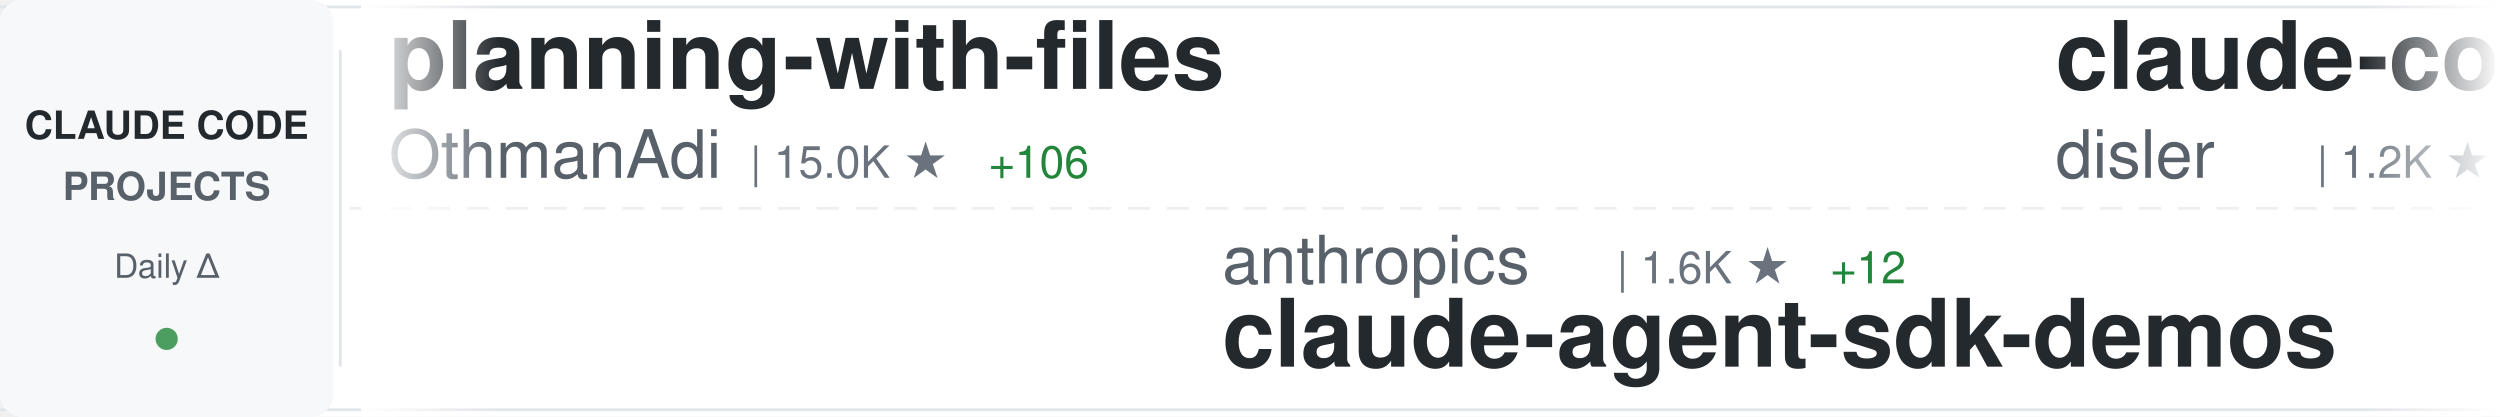
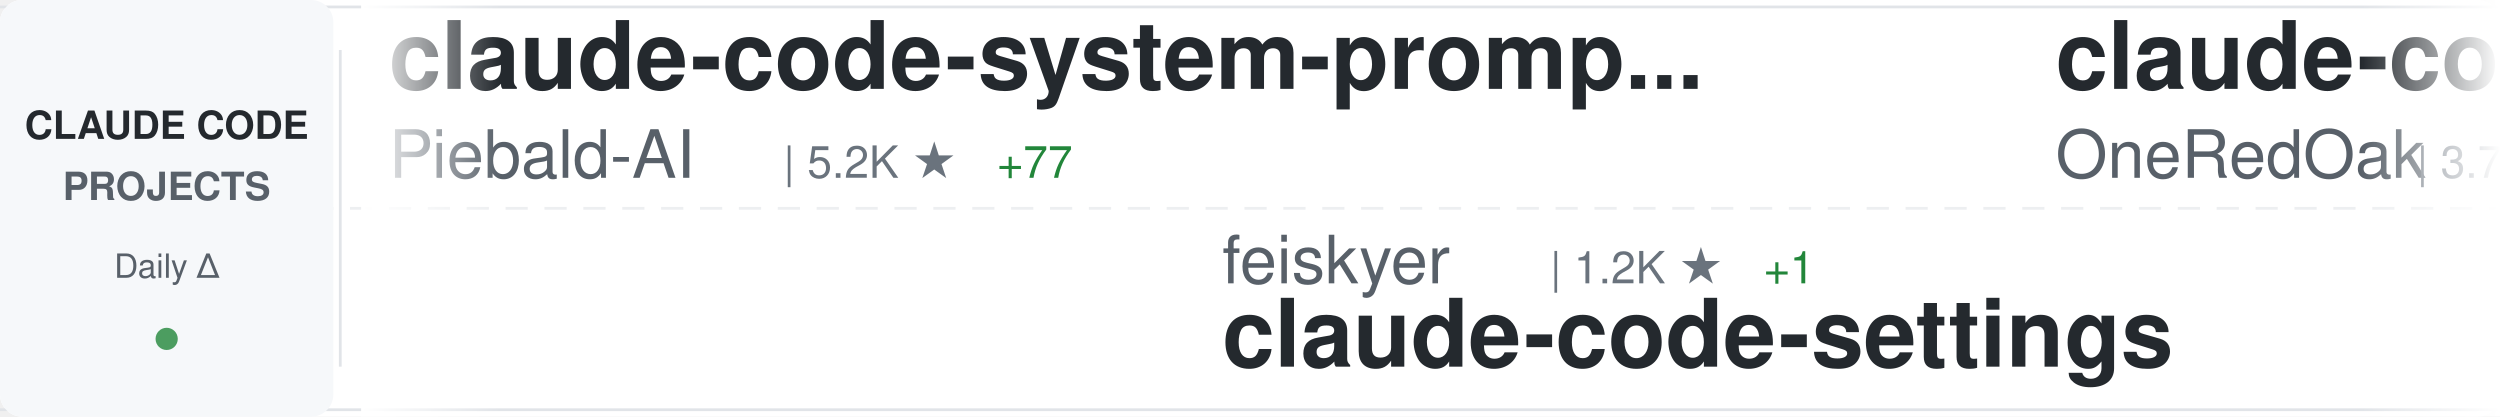
<svg xmlns="http://www.w3.org/2000/svg" width="900" height="150">
  <defs>
    <linearGradient id="awesomeLeftFade" x1="0%" y1="0%" x2="100%" y2="0%">
      <stop offset="0%" style="stop-color:#ffffff;stop-opacity:1" />
      <stop offset="100%" style="stop-color:#ffffff;stop-opacity:0" />
    </linearGradient>
    <linearGradient id="awesomeRightFade" x1="0%" y1="0%" x2="100%" y2="0%">
      <stop offset="0%" style="stop-color:#ffffff;stop-opacity:0" />
      <stop offset="100%" style="stop-color:#ffffff;stop-opacity:1" />
    </linearGradient>
  </defs>
  <rect width="900" height="150" fill="#ffffff" rx="8" />
  <rect x="0" y="2" width="900" height="1" fill="#e1e4e8" />
  <rect x="0" y="147" width="900" height="1" fill="#e1e4e8" />
  <line x1="0" y1="75" x2="900" y2="75" stroke="#e1e4e8" stroke-width="1" stroke-dasharray="8 6" opacity="0.6" />
  <rect x="0" y="0" width="120" height="150" fill="#f6f8fa" rx="8" />
  <text x="60" y="50" font-family="-apple-system, BlinkMacSystemFont, 'Segoe UI', Helvetica, Arial, sans-serif" font-size="14" font-weight="600" fill="#24292e" text-anchor="middle">CLAUDE CODE</text>
  <text x="60" y="72" font-family="-apple-system, BlinkMacSystemFont, 'Segoe UI', Helvetica, Arial, sans-serif" font-size="14" font-weight="600" fill="#586069" text-anchor="middle">PROJECTS</text>
  <text x="60" y="100" font-family="-apple-system, BlinkMacSystemFont, 'Segoe UI', Helvetica, Arial, sans-serif" font-size="12" font-weight="500" fill="#586069" text-anchor="middle">Daily Δ</text>
  <circle cx="60" cy="122" r="4" fill="#22863a" opacity="0.8" />
  <rect x="122" y="18" width="1" height="114" fill="#e1e4e8" />
  <clipPath id="awesomeTickerClip">
    <rect x="130" y="0" width="770" height="150" />
  </clipPath>
  <g clip-path="url(#awesomeTickerClip)">
    <g id="awesomeTickerItems">
      <animateTransform attributeName="transform" attributeType="XML" type="translate" from="0 0" to="-3000 0" dur="54s" repeatCount="indefinite" />
      <g transform="translate(0, 0)">
-         <text x="140" y="32" font-family="-apple-system, BlinkMacSystemFont, 'Segoe UI', Helvetica, Arial, sans-serif" font-size="34" font-weight="600" fill="#24292e">planning-with-files</text>
-         <text x="140" y="64" font-family="-apple-system, BlinkMacSystemFont, 'Segoe UI', Helvetica, Arial, sans-serif" font-size="24" font-weight="400" fill="#586069">OthmanAdi</text>
-         <text x="270" y="64" font-family="-apple-system, BlinkMacSystemFont, 'Segoe UI', Helvetica, Arial, sans-serif" font-size="16" font-weight="500" fill="#6a737d">| 15.0K ★</text>
-         <text x="356" y="64" font-family="-apple-system, BlinkMacSystemFont, 'Segoe UI', Helvetica, Arial, sans-serif" font-size="16" font-weight="500" fill="#22863a"> +106</text>
+         <text x="140" y="32" font-family="-apple-system, BlinkMacSystemFont, 'Segoe UI', Helvetica, Arial, sans-serif" font-size="34" font-weight="600" fill="#24292e">claude-code-system-promp...</text>
+         <text x="140" y="64" font-family="-apple-system, BlinkMacSystemFont, 'Segoe UI', Helvetica, Arial, sans-serif" font-size="24" font-weight="400" fill="#586069">Piebald-AI</text>
+         <text x="282" y="64" font-family="-apple-system, BlinkMacSystemFont, 'Segoe UI', Helvetica, Arial, sans-serif" font-size="16" font-weight="500" fill="#6a737d">| 5.2K ★</text>
+         <text x="359" y="64" font-family="-apple-system, BlinkMacSystemFont, 'Segoe UI', Helvetica, Arial, sans-serif" font-size="16" font-weight="500" fill="#22863a"> +77</text>
      </g>
      <g transform="translate(300, 0)">
-         <text x="140" y="102" font-family="-apple-system, BlinkMacSystemFont, 'Segoe UI', Helvetica, Arial, sans-serif" font-size="24" font-weight="400" fill="#586069">anthropics</text>
-         <text x="282" y="102" font-family="-apple-system, BlinkMacSystemFont, 'Segoe UI', Helvetica, Arial, sans-serif" font-size="16" font-weight="500" fill="#6a737d">| 1.6K ★</text>
-         <text x="359" y="102" font-family="-apple-system, BlinkMacSystemFont, 'Segoe UI', Helvetica, Arial, sans-serif" font-size="16" font-weight="500" fill="#22863a"> +12</text>
-         <text x="140" y="132" font-family="-apple-system, BlinkMacSystemFont, 'Segoe UI', Helvetica, Arial, sans-serif" font-size="34" font-weight="600" fill="#24292e">claude-agent-sdk-demos</text>
+         <text x="140" y="102" font-family="-apple-system, BlinkMacSystemFont, 'Segoe UI', Helvetica, Arial, sans-serif" font-size="24" font-weight="400" fill="#586069">feiskyer</text>
+         <text x="258" y="102" font-family="-apple-system, BlinkMacSystemFont, 'Segoe UI', Helvetica, Arial, sans-serif" font-size="16" font-weight="500" fill="#6a737d">| 1.2K ★</text>
+         <text x="335" y="102" font-family="-apple-system, BlinkMacSystemFont, 'Segoe UI', Helvetica, Arial, sans-serif" font-size="16" font-weight="500" fill="#22863a"> +1</text>
+         <text x="140" y="132" font-family="-apple-system, BlinkMacSystemFont, 'Segoe UI', Helvetica, Arial, sans-serif" font-size="34" font-weight="600" fill="#24292e">claude-code-settings</text>
      </g>
      <g transform="translate(600, 0)">
-         <text x="140" y="32" font-family="-apple-system, BlinkMacSystemFont, 'Segoe UI', Helvetica, Arial, sans-serif" font-size="34" font-weight="600" fill="#24292e">claude-code-hooks-multi-...</text>
-         <text x="140" y="64" font-family="-apple-system, BlinkMacSystemFont, 'Segoe UI', Helvetica, Arial, sans-serif" font-size="24" font-weight="400" fill="#586069">disler</text>
-         <text x="234" y="64" font-family="-apple-system, BlinkMacSystemFont, 'Segoe UI', Helvetica, Arial, sans-serif" font-size="16" font-weight="500" fill="#6a737d">| 1.2K ★</text>
-         <text x="311" y="64" font-family="-apple-system, BlinkMacSystemFont, 'Segoe UI', Helvetica, Arial, sans-serif" font-size="16" font-weight="500" fill="#22863a"> +6</text>
+         <text x="140" y="32" font-family="-apple-system, BlinkMacSystemFont, 'Segoe UI', Helvetica, Arial, sans-serif" font-size="34" font-weight="600" fill="#24292e">claude-code-workflows</text>
+         <text x="140" y="64" font-family="-apple-system, BlinkMacSystemFont, 'Segoe UI', Helvetica, Arial, sans-serif" font-size="24" font-weight="400" fill="#586069">OneRedOak</text>
+         <text x="270" y="64" font-family="-apple-system, BlinkMacSystemFont, 'Segoe UI', Helvetica, Arial, sans-serif" font-size="16" font-weight="500" fill="#6a737d">| 3.7K ★</text>
+         <text x="347" y="64" font-family="-apple-system, BlinkMacSystemFont, 'Segoe UI', Helvetica, Arial, sans-serif" font-size="16" font-weight="500" fill="#22863a"> +4</text>
      </g>
      <g transform="translate(900, 0)">
-         <text x="140" y="102" font-family="-apple-system, BlinkMacSystemFont, 'Segoe UI', Helvetica, Arial, sans-serif" font-size="24" font-weight="400" fill="#586069">ykdojo</text>
-         <text x="234" y="102" font-family="-apple-system, BlinkMacSystemFont, 'Segoe UI', Helvetica, Arial, sans-serif" font-size="16" font-weight="500" fill="#6a737d">| 3.9K ★</text>
-         <text x="311" y="102" font-family="-apple-system, BlinkMacSystemFont, 'Segoe UI', Helvetica, Arial, sans-serif" font-size="16" font-weight="500" fill="#22863a"> +147</text>
-         <text x="140" y="132" font-family="-apple-system, BlinkMacSystemFont, 'Segoe UI', Helvetica, Arial, sans-serif" font-size="34" font-weight="600" fill="#24292e">claude-code-tips</text>
+         <text x="140" y="102" font-family="-apple-system, BlinkMacSystemFont, 'Segoe UI', Helvetica, Arial, sans-serif" font-size="24" font-weight="400" fill="#586069">opactorai</text>
+         <text x="270" y="102" font-family="-apple-system, BlinkMacSystemFont, 'Segoe UI', Helvetica, Arial, sans-serif" font-size="16" font-weight="500" fill="#6a737d">| 3.8K ★</text>
+         <text x="347" y="102" font-family="-apple-system, BlinkMacSystemFont, 'Segoe UI', Helvetica, Arial, sans-serif" font-size="16" font-weight="500" fill="#22863a"> +4</text>
+         <text x="140" y="132" font-family="-apple-system, BlinkMacSystemFont, 'Segoe UI', Helvetica, Arial, sans-serif" font-size="34" font-weight="600" fill="#24292e">Claudable</text>
      </g>
      <g transform="translate(1200, 0)">
-         <text x="140" y="32" font-family="-apple-system, BlinkMacSystemFont, 'Segoe UI', Helvetica, Arial, sans-serif" font-size="34" font-weight="600" fill="#24292e">antigravity-awesome-skil...</text>
-         <text x="140" y="64" font-family="-apple-system, BlinkMacSystemFont, 'Segoe UI', Helvetica, Arial, sans-serif" font-size="24" font-weight="400" fill="#586069">sickn33</text>
-         <text x="246" y="64" font-family="-apple-system, BlinkMacSystemFont, 'Segoe UI', Helvetica, Arial, sans-serif" font-size="16" font-weight="500" fill="#6a737d">| 18.1K ★</text>
-         <text x="332" y="64" font-family="-apple-system, BlinkMacSystemFont, 'Segoe UI', Helvetica, Arial, sans-serif" font-size="16" font-weight="500" fill="#22863a"> +415</text>
+         <text x="140" y="32" font-family="-apple-system, BlinkMacSystemFont, 'Segoe UI', Helvetica, Arial, sans-serif" font-size="34" font-weight="600" fill="#24292e">claude-code-mastering</text>
+         <text x="140" y="64" font-family="-apple-system, BlinkMacSystemFont, 'Segoe UI', Helvetica, Arial, sans-serif" font-size="24" font-weight="400" fill="#586069">revfactory</text>
+         <text x="282" y="64" font-family="-apple-system, BlinkMacSystemFont, 'Segoe UI', Helvetica, Arial, sans-serif" font-size="16" font-weight="500" fill="#6a737d">| 756 ★</text>
      </g>
      <g transform="translate(1500, 0)">
-         <text x="140" y="102" font-family="-apple-system, BlinkMacSystemFont, 'Segoe UI', Helvetica, Arial, sans-serif" font-size="24" font-weight="400" fill="#586069">eyaltoledano</text>
-         <text x="306" y="102" font-family="-apple-system, BlinkMacSystemFont, 'Segoe UI', Helvetica, Arial, sans-serif" font-size="16" font-weight="500" fill="#6a737d">| 25.7K ★</text>
-         <text x="392" y="102" font-family="-apple-system, BlinkMacSystemFont, 'Segoe UI', Helvetica, Arial, sans-serif" font-size="16" font-weight="500" fill="#22863a"> +22</text>
-         <text x="140" y="132" font-family="-apple-system, BlinkMacSystemFont, 'Segoe UI', Helvetica, Arial, sans-serif" font-size="34" font-weight="600" fill="#24292e">claude-task-master</text>
+         <text x="140" y="102" font-family="-apple-system, BlinkMacSystemFont, 'Segoe UI', Helvetica, Arial, sans-serif" font-size="24" font-weight="400" fill="#586069">wshobson</text>
+         <text x="258" y="102" font-family="-apple-system, BlinkMacSystemFont, 'Segoe UI', Helvetica, Arial, sans-serif" font-size="16" font-weight="500" fill="#6a737d">| 30.0K ★</text>
+         <text x="344" y="102" font-family="-apple-system, BlinkMacSystemFont, 'Segoe UI', Helvetica, Arial, sans-serif" font-size="16" font-weight="500" fill="#22863a"> +127</text>
+         <text x="140" y="132" font-family="-apple-system, BlinkMacSystemFont, 'Segoe UI', Helvetica, Arial, sans-serif" font-size="34" font-weight="600" fill="#24292e">agents</text>
      </g>
      <g transform="translate(1800, 0)">
-         <text x="140" y="32" font-family="-apple-system, BlinkMacSystemFont, 'Segoe UI', Helvetica, Arial, sans-serif" font-size="34" font-weight="600" fill="#24292e">Claude-Code-Workflow</text>
-         <text x="140" y="64" font-family="-apple-system, BlinkMacSystemFont, 'Segoe UI', Helvetica, Arial, sans-serif" font-size="24" font-weight="400" fill="#586069">catlog22</text>
-         <text x="258" y="64" font-family="-apple-system, BlinkMacSystemFont, 'Segoe UI', Helvetica, Arial, sans-serif" font-size="16" font-weight="500" fill="#6a737d">| 1.4K ★</text>
-         <text x="335" y="64" font-family="-apple-system, BlinkMacSystemFont, 'Segoe UI', Helvetica, Arial, sans-serif" font-size="16" font-weight="500" fill="#22863a"> +16</text>
+         <text x="140" y="32" font-family="-apple-system, BlinkMacSystemFont, 'Segoe UI', Helvetica, Arial, sans-serif" font-size="34" font-weight="600" fill="#24292e">claude-code-guide</text>
+         <text x="140" y="64" font-family="-apple-system, BlinkMacSystemFont, 'Segoe UI', Helvetica, Arial, sans-serif" font-size="24" font-weight="400" fill="#586069">zebbern</text>
+         <text x="246" y="64" font-family="-apple-system, BlinkMacSystemFont, 'Segoe UI', Helvetica, Arial, sans-serif" font-size="16" font-weight="500" fill="#6a737d">| 3.5K ★</text>
+         <text x="323" y="64" font-family="-apple-system, BlinkMacSystemFont, 'Segoe UI', Helvetica, Arial, sans-serif" font-size="16" font-weight="500" fill="#22863a"> +6</text>
      </g>
      <g transform="translate(2100, 0)">
-         <text x="140" y="102" font-family="-apple-system, BlinkMacSystemFont, 'Segoe UI', Helvetica, Arial, sans-serif" font-size="24" font-weight="400" fill="#586069">github</text>
-         <text x="234" y="102" font-family="-apple-system, BlinkMacSystemFont, 'Segoe UI', Helvetica, Arial, sans-serif" font-size="16" font-weight="500" fill="#6a737d">| 73.4K ★</text>
-         <text x="320" y="102" font-family="-apple-system, BlinkMacSystemFont, 'Segoe UI', Helvetica, Arial, sans-serif" font-size="16" font-weight="500" fill="#22863a"> +362</text>
-         <text x="140" y="132" font-family="-apple-system, BlinkMacSystemFont, 'Segoe UI', Helvetica, Arial, sans-serif" font-size="34" font-weight="600" fill="#24292e">spec-kit</text>
+         <text x="140" y="102" font-family="-apple-system, BlinkMacSystemFont, 'Segoe UI', Helvetica, Arial, sans-serif" font-size="24" font-weight="400" fill="#586069">d-kimuson</text>
+         <text x="270" y="102" font-family="-apple-system, BlinkMacSystemFont, 'Segoe UI', Helvetica, Arial, sans-serif" font-size="16" font-weight="500" fill="#6a737d">| 929 ★</text>
+         <text x="338" y="102" font-family="-apple-system, BlinkMacSystemFont, 'Segoe UI', Helvetica, Arial, sans-serif" font-size="16" font-weight="500" fill="#22863a"> +2</text>
+         <text x="140" y="132" font-family="-apple-system, BlinkMacSystemFont, 'Segoe UI', Helvetica, Arial, sans-serif" font-size="34" font-weight="600" fill="#24292e">claude-code-viewer</text>
      </g>
      <g transform="translate(2400, 0)">
-         <text x="140" y="32" font-family="-apple-system, BlinkMacSystemFont, 'Segoe UI', Helvetica, Arial, sans-serif" font-size="34" font-weight="600" fill="#24292e">skills</text>
-         <text x="140" y="64" font-family="-apple-system, BlinkMacSystemFont, 'Segoe UI', Helvetica, Arial, sans-serif" font-size="24" font-weight="400" fill="#586069">anthropics</text>
-         <text x="282" y="64" font-family="-apple-system, BlinkMacSystemFont, 'Segoe UI', Helvetica, Arial, sans-serif" font-size="16" font-weight="500" fill="#6a737d">| 81.4K ★</text>
-         <text x="368" y="64" font-family="-apple-system, BlinkMacSystemFont, 'Segoe UI', Helvetica, Arial, sans-serif" font-size="16" font-weight="500" fill="#22863a"> +1.1K</text>
+         <text x="140" y="32" font-family="-apple-system, BlinkMacSystemFont, 'Segoe UI', Helvetica, Arial, sans-serif" font-size="34" font-weight="600" fill="#24292e">oh-my-claudecode</text>
+         <text x="140" y="64" font-family="-apple-system, BlinkMacSystemFont, 'Segoe UI', Helvetica, Arial, sans-serif" font-size="24" font-weight="400" fill="#586069">Yeachan-Heo</text>
+         <text x="294" y="64" font-family="-apple-system, BlinkMacSystemFont, 'Segoe UI', Helvetica, Arial, sans-serif" font-size="16" font-weight="500" fill="#6a737d">| 8.0K ★</text>
+         <text x="371" y="64" font-family="-apple-system, BlinkMacSystemFont, 'Segoe UI', Helvetica, Arial, sans-serif" font-size="16" font-weight="500" fill="#22863a"> +139</text>
      </g>
      <g transform="translate(2700, 0)">
-         <text x="140" y="102" font-family="-apple-system, BlinkMacSystemFont, 'Segoe UI', Helvetica, Arial, sans-serif" font-size="24" font-weight="400" fill="#586069">ComposioHQ</text>
-         <text x="282" y="102" font-family="-apple-system, BlinkMacSystemFont, 'Segoe UI', Helvetica, Arial, sans-serif" font-size="16" font-weight="500" fill="#6a737d">| 39.7K ★</text>
-         <text x="368" y="102" font-family="-apple-system, BlinkMacSystemFont, 'Segoe UI', Helvetica, Arial, sans-serif" font-size="16" font-weight="500" fill="#22863a"> +493</text>
-         <text x="140" y="132" font-family="-apple-system, BlinkMacSystemFont, 'Segoe UI', Helvetica, Arial, sans-serif" font-size="34" font-weight="600" fill="#24292e">awesome-claude-skills</text>
+         <text x="140" y="102" font-family="-apple-system, BlinkMacSystemFont, 'Segoe UI', Helvetica, Arial, sans-serif" font-size="24" font-weight="400" fill="#586069">anthropics</text>
+         <text x="282" y="102" font-family="-apple-system, BlinkMacSystemFont, 'Segoe UI', Helvetica, Arial, sans-serif" font-size="16" font-weight="500" fill="#6a737d">| 6.0K ★</text>
+         <text x="359" y="102" font-family="-apple-system, BlinkMacSystemFont, 'Segoe UI', Helvetica, Arial, sans-serif" font-size="16" font-weight="500" fill="#22863a"> +31</text>
+         <text x="140" y="132" font-family="-apple-system, BlinkMacSystemFont, 'Segoe UI', Helvetica, Arial, sans-serif" font-size="34" font-weight="600" fill="#24292e">claude-code-action</text>
      </g>
      <g transform="translate(3000, 0)">
-         <text x="140" y="32" font-family="-apple-system, BlinkMacSystemFont, 'Segoe UI', Helvetica, Arial, sans-serif" font-size="34" font-weight="600" fill="#24292e">planning-with-files</text>
-         <text x="140" y="64" font-family="-apple-system, BlinkMacSystemFont, 'Segoe UI', Helvetica, Arial, sans-serif" font-size="24" font-weight="400" fill="#586069">OthmanAdi</text>
-         <text x="270" y="64" font-family="-apple-system, BlinkMacSystemFont, 'Segoe UI', Helvetica, Arial, sans-serif" font-size="16" font-weight="500" fill="#6a737d">| 15.0K ★</text>
-         <text x="356" y="64" font-family="-apple-system, BlinkMacSystemFont, 'Segoe UI', Helvetica, Arial, sans-serif" font-size="16" font-weight="500" fill="#22863a"> +106</text>
+         <text x="140" y="32" font-family="-apple-system, BlinkMacSystemFont, 'Segoe UI', Helvetica, Arial, sans-serif" font-size="34" font-weight="600" fill="#24292e">claude-code-system-promp...</text>
+         <text x="140" y="64" font-family="-apple-system, BlinkMacSystemFont, 'Segoe UI', Helvetica, Arial, sans-serif" font-size="24" font-weight="400" fill="#586069">Piebald-AI</text>
+         <text x="282" y="64" font-family="-apple-system, BlinkMacSystemFont, 'Segoe UI', Helvetica, Arial, sans-serif" font-size="16" font-weight="500" fill="#6a737d">| 5.2K ★</text>
+         <text x="359" y="64" font-family="-apple-system, BlinkMacSystemFont, 'Segoe UI', Helvetica, Arial, sans-serif" font-size="16" font-weight="500" fill="#22863a"> +77</text>
      </g>
      <g transform="translate(3300, 0)">
-         <text x="140" y="102" font-family="-apple-system, BlinkMacSystemFont, 'Segoe UI', Helvetica, Arial, sans-serif" font-size="24" font-weight="400" fill="#586069">anthropics</text>
-         <text x="282" y="102" font-family="-apple-system, BlinkMacSystemFont, 'Segoe UI', Helvetica, Arial, sans-serif" font-size="16" font-weight="500" fill="#6a737d">| 1.6K ★</text>
-         <text x="359" y="102" font-family="-apple-system, BlinkMacSystemFont, 'Segoe UI', Helvetica, Arial, sans-serif" font-size="16" font-weight="500" fill="#22863a"> +12</text>
-         <text x="140" y="132" font-family="-apple-system, BlinkMacSystemFont, 'Segoe UI', Helvetica, Arial, sans-serif" font-size="34" font-weight="600" fill="#24292e">claude-agent-sdk-demos</text>
+         <text x="140" y="102" font-family="-apple-system, BlinkMacSystemFont, 'Segoe UI', Helvetica, Arial, sans-serif" font-size="24" font-weight="400" fill="#586069">feiskyer</text>
+         <text x="258" y="102" font-family="-apple-system, BlinkMacSystemFont, 'Segoe UI', Helvetica, Arial, sans-serif" font-size="16" font-weight="500" fill="#6a737d">| 1.2K ★</text>
+         <text x="335" y="102" font-family="-apple-system, BlinkMacSystemFont, 'Segoe UI', Helvetica, Arial, sans-serif" font-size="16" font-weight="500" fill="#22863a"> +1</text>
+         <text x="140" y="132" font-family="-apple-system, BlinkMacSystemFont, 'Segoe UI', Helvetica, Arial, sans-serif" font-size="34" font-weight="600" fill="#24292e">claude-code-settings</text>
      </g>
      <g transform="translate(3600, 0)">
-         <text x="140" y="32" font-family="-apple-system, BlinkMacSystemFont, 'Segoe UI', Helvetica, Arial, sans-serif" font-size="34" font-weight="600" fill="#24292e">claude-code-hooks-multi-...</text>
-         <text x="140" y="64" font-family="-apple-system, BlinkMacSystemFont, 'Segoe UI', Helvetica, Arial, sans-serif" font-size="24" font-weight="400" fill="#586069">disler</text>
-         <text x="234" y="64" font-family="-apple-system, BlinkMacSystemFont, 'Segoe UI', Helvetica, Arial, sans-serif" font-size="16" font-weight="500" fill="#6a737d">| 1.2K ★</text>
-         <text x="311" y="64" font-family="-apple-system, BlinkMacSystemFont, 'Segoe UI', Helvetica, Arial, sans-serif" font-size="16" font-weight="500" fill="#22863a"> +6</text>
+         <text x="140" y="32" font-family="-apple-system, BlinkMacSystemFont, 'Segoe UI', Helvetica, Arial, sans-serif" font-size="34" font-weight="600" fill="#24292e">claude-code-workflows</text>
+         <text x="140" y="64" font-family="-apple-system, BlinkMacSystemFont, 'Segoe UI', Helvetica, Arial, sans-serif" font-size="24" font-weight="400" fill="#586069">OneRedOak</text>
+         <text x="270" y="64" font-family="-apple-system, BlinkMacSystemFont, 'Segoe UI', Helvetica, Arial, sans-serif" font-size="16" font-weight="500" fill="#6a737d">| 3.7K ★</text>
+         <text x="347" y="64" font-family="-apple-system, BlinkMacSystemFont, 'Segoe UI', Helvetica, Arial, sans-serif" font-size="16" font-weight="500" fill="#22863a"> +4</text>
      </g>
      <g transform="translate(3900, 0)">
-         <text x="140" y="102" font-family="-apple-system, BlinkMacSystemFont, 'Segoe UI', Helvetica, Arial, sans-serif" font-size="24" font-weight="400" fill="#586069">ykdojo</text>
-         <text x="234" y="102" font-family="-apple-system, BlinkMacSystemFont, 'Segoe UI', Helvetica, Arial, sans-serif" font-size="16" font-weight="500" fill="#6a737d">| 3.9K ★</text>
-         <text x="311" y="102" font-family="-apple-system, BlinkMacSystemFont, 'Segoe UI', Helvetica, Arial, sans-serif" font-size="16" font-weight="500" fill="#22863a"> +147</text>
-         <text x="140" y="132" font-family="-apple-system, BlinkMacSystemFont, 'Segoe UI', Helvetica, Arial, sans-serif" font-size="34" font-weight="600" fill="#24292e">claude-code-tips</text>
+         <text x="140" y="102" font-family="-apple-system, BlinkMacSystemFont, 'Segoe UI', Helvetica, Arial, sans-serif" font-size="24" font-weight="400" fill="#586069">opactorai</text>
+         <text x="270" y="102" font-family="-apple-system, BlinkMacSystemFont, 'Segoe UI', Helvetica, Arial, sans-serif" font-size="16" font-weight="500" fill="#6a737d">| 3.8K ★</text>
+         <text x="347" y="102" font-family="-apple-system, BlinkMacSystemFont, 'Segoe UI', Helvetica, Arial, sans-serif" font-size="16" font-weight="500" fill="#22863a"> +4</text>
+         <text x="140" y="132" font-family="-apple-system, BlinkMacSystemFont, 'Segoe UI', Helvetica, Arial, sans-serif" font-size="34" font-weight="600" fill="#24292e">Claudable</text>
      </g>
    </g>
  </g>
  <rect x="130" y="0" width="50" height="150" fill="url(#awesomeLeftFade)" />
  <rect x="850" y="0" width="50" height="150" fill="url(#awesomeRightFade)" />
</svg>
